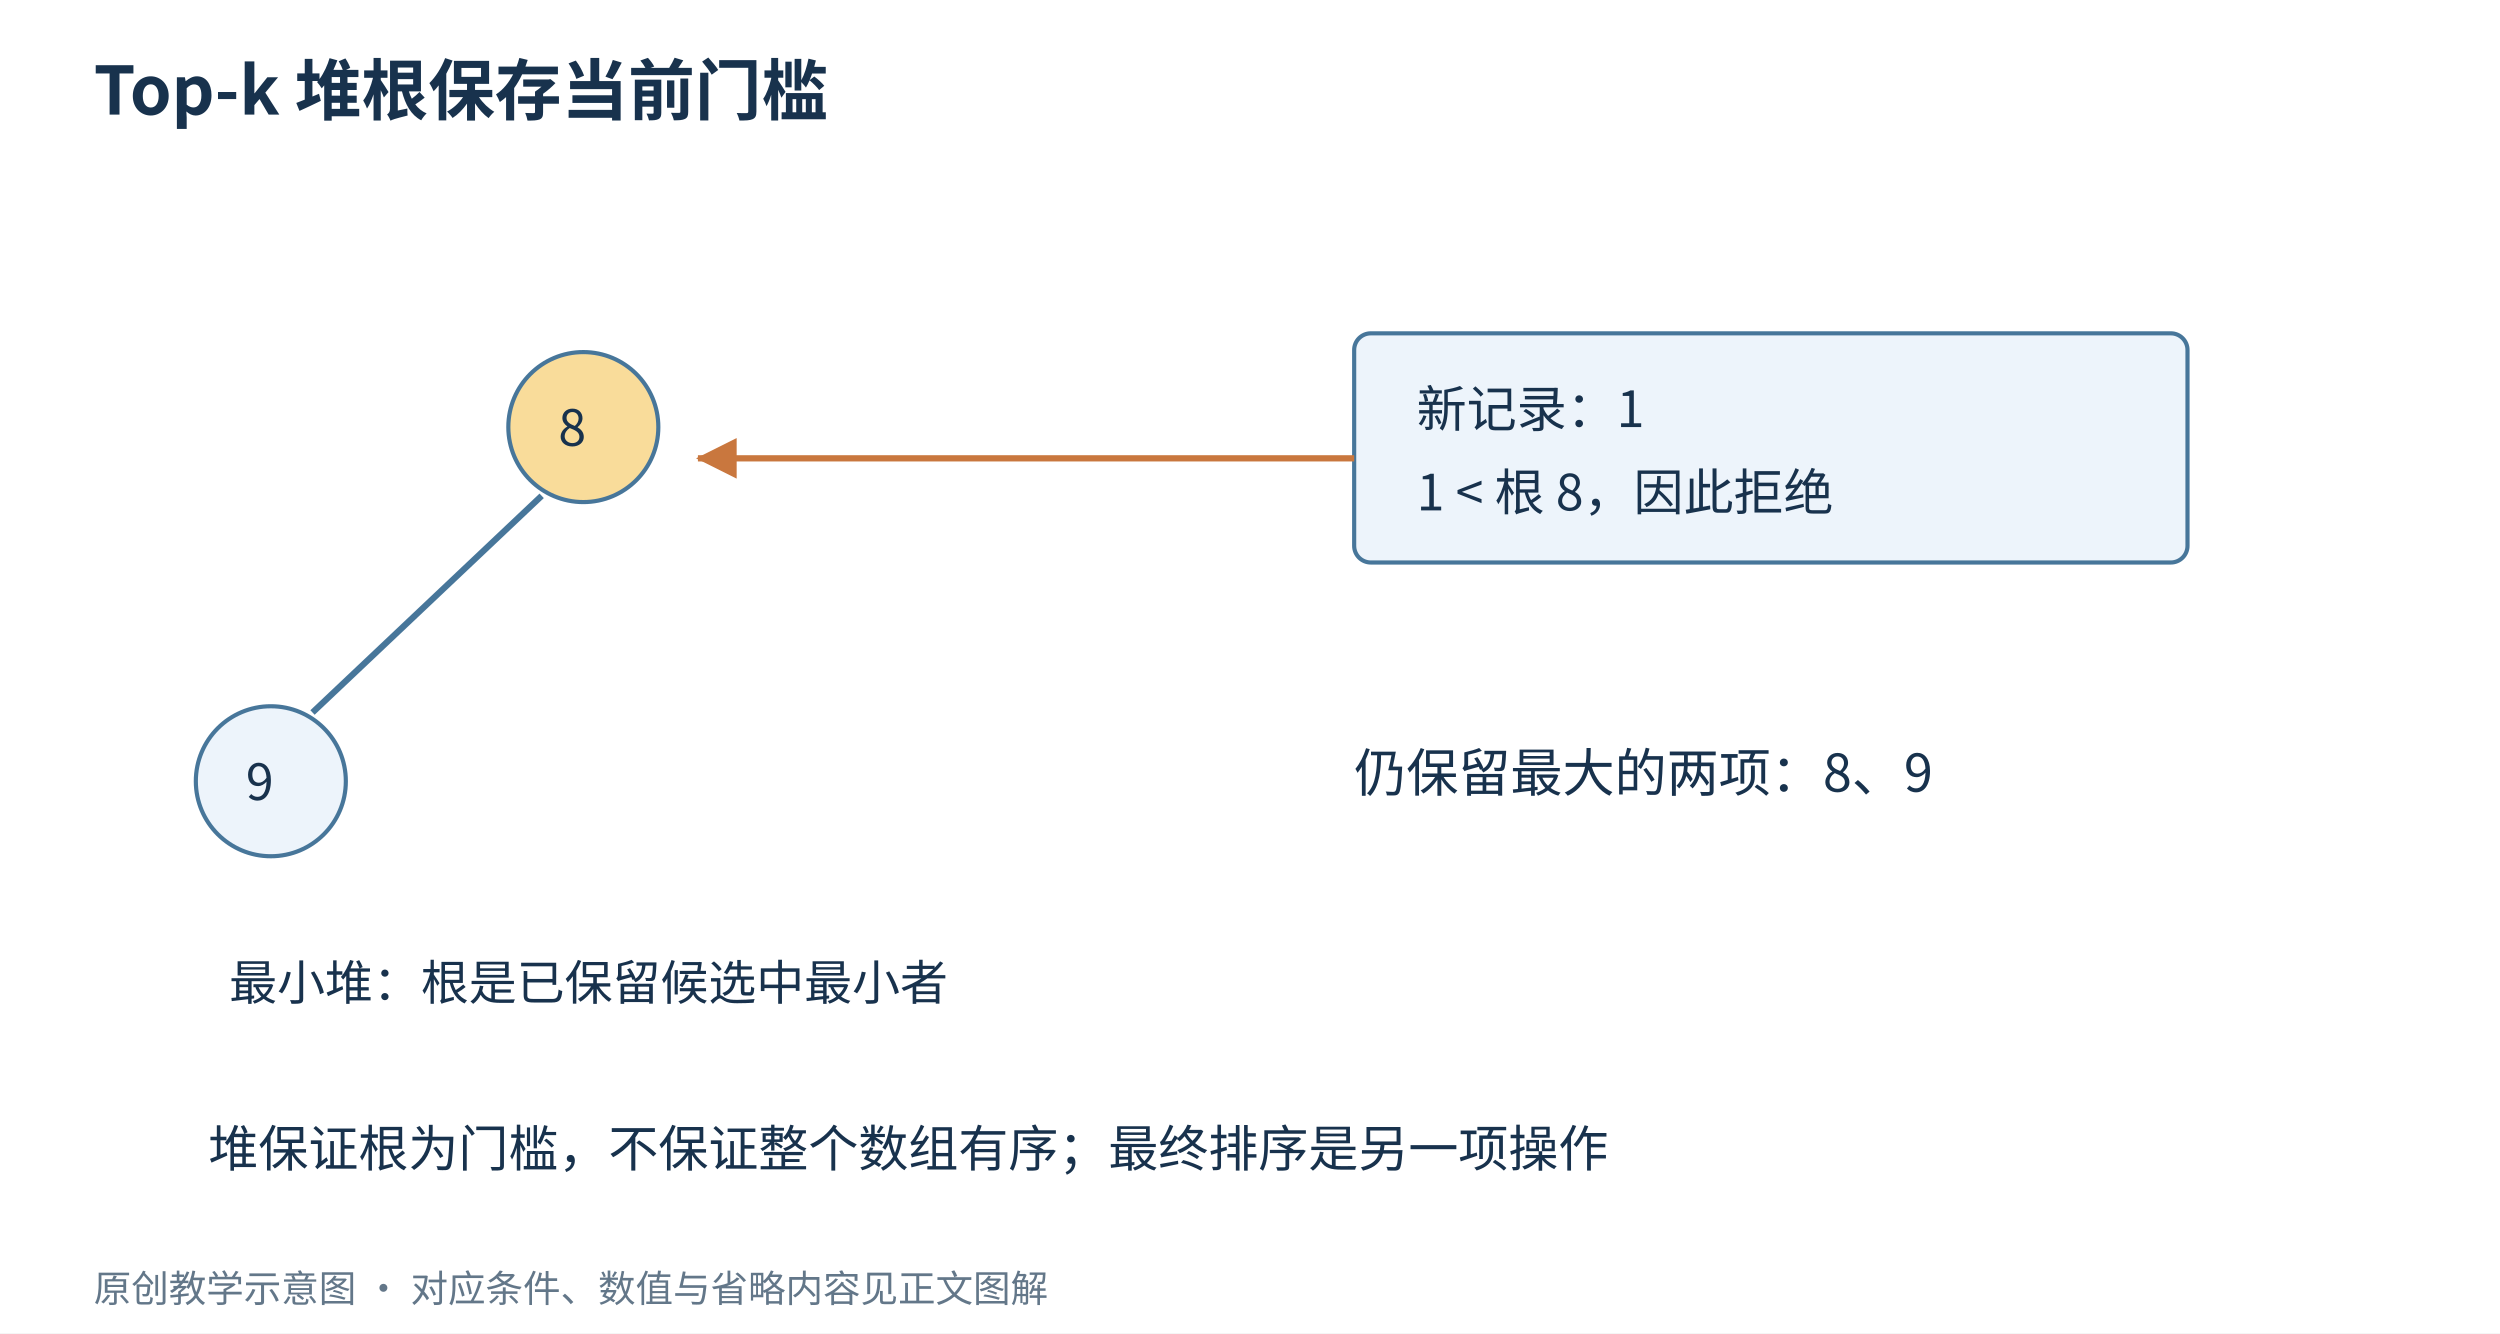
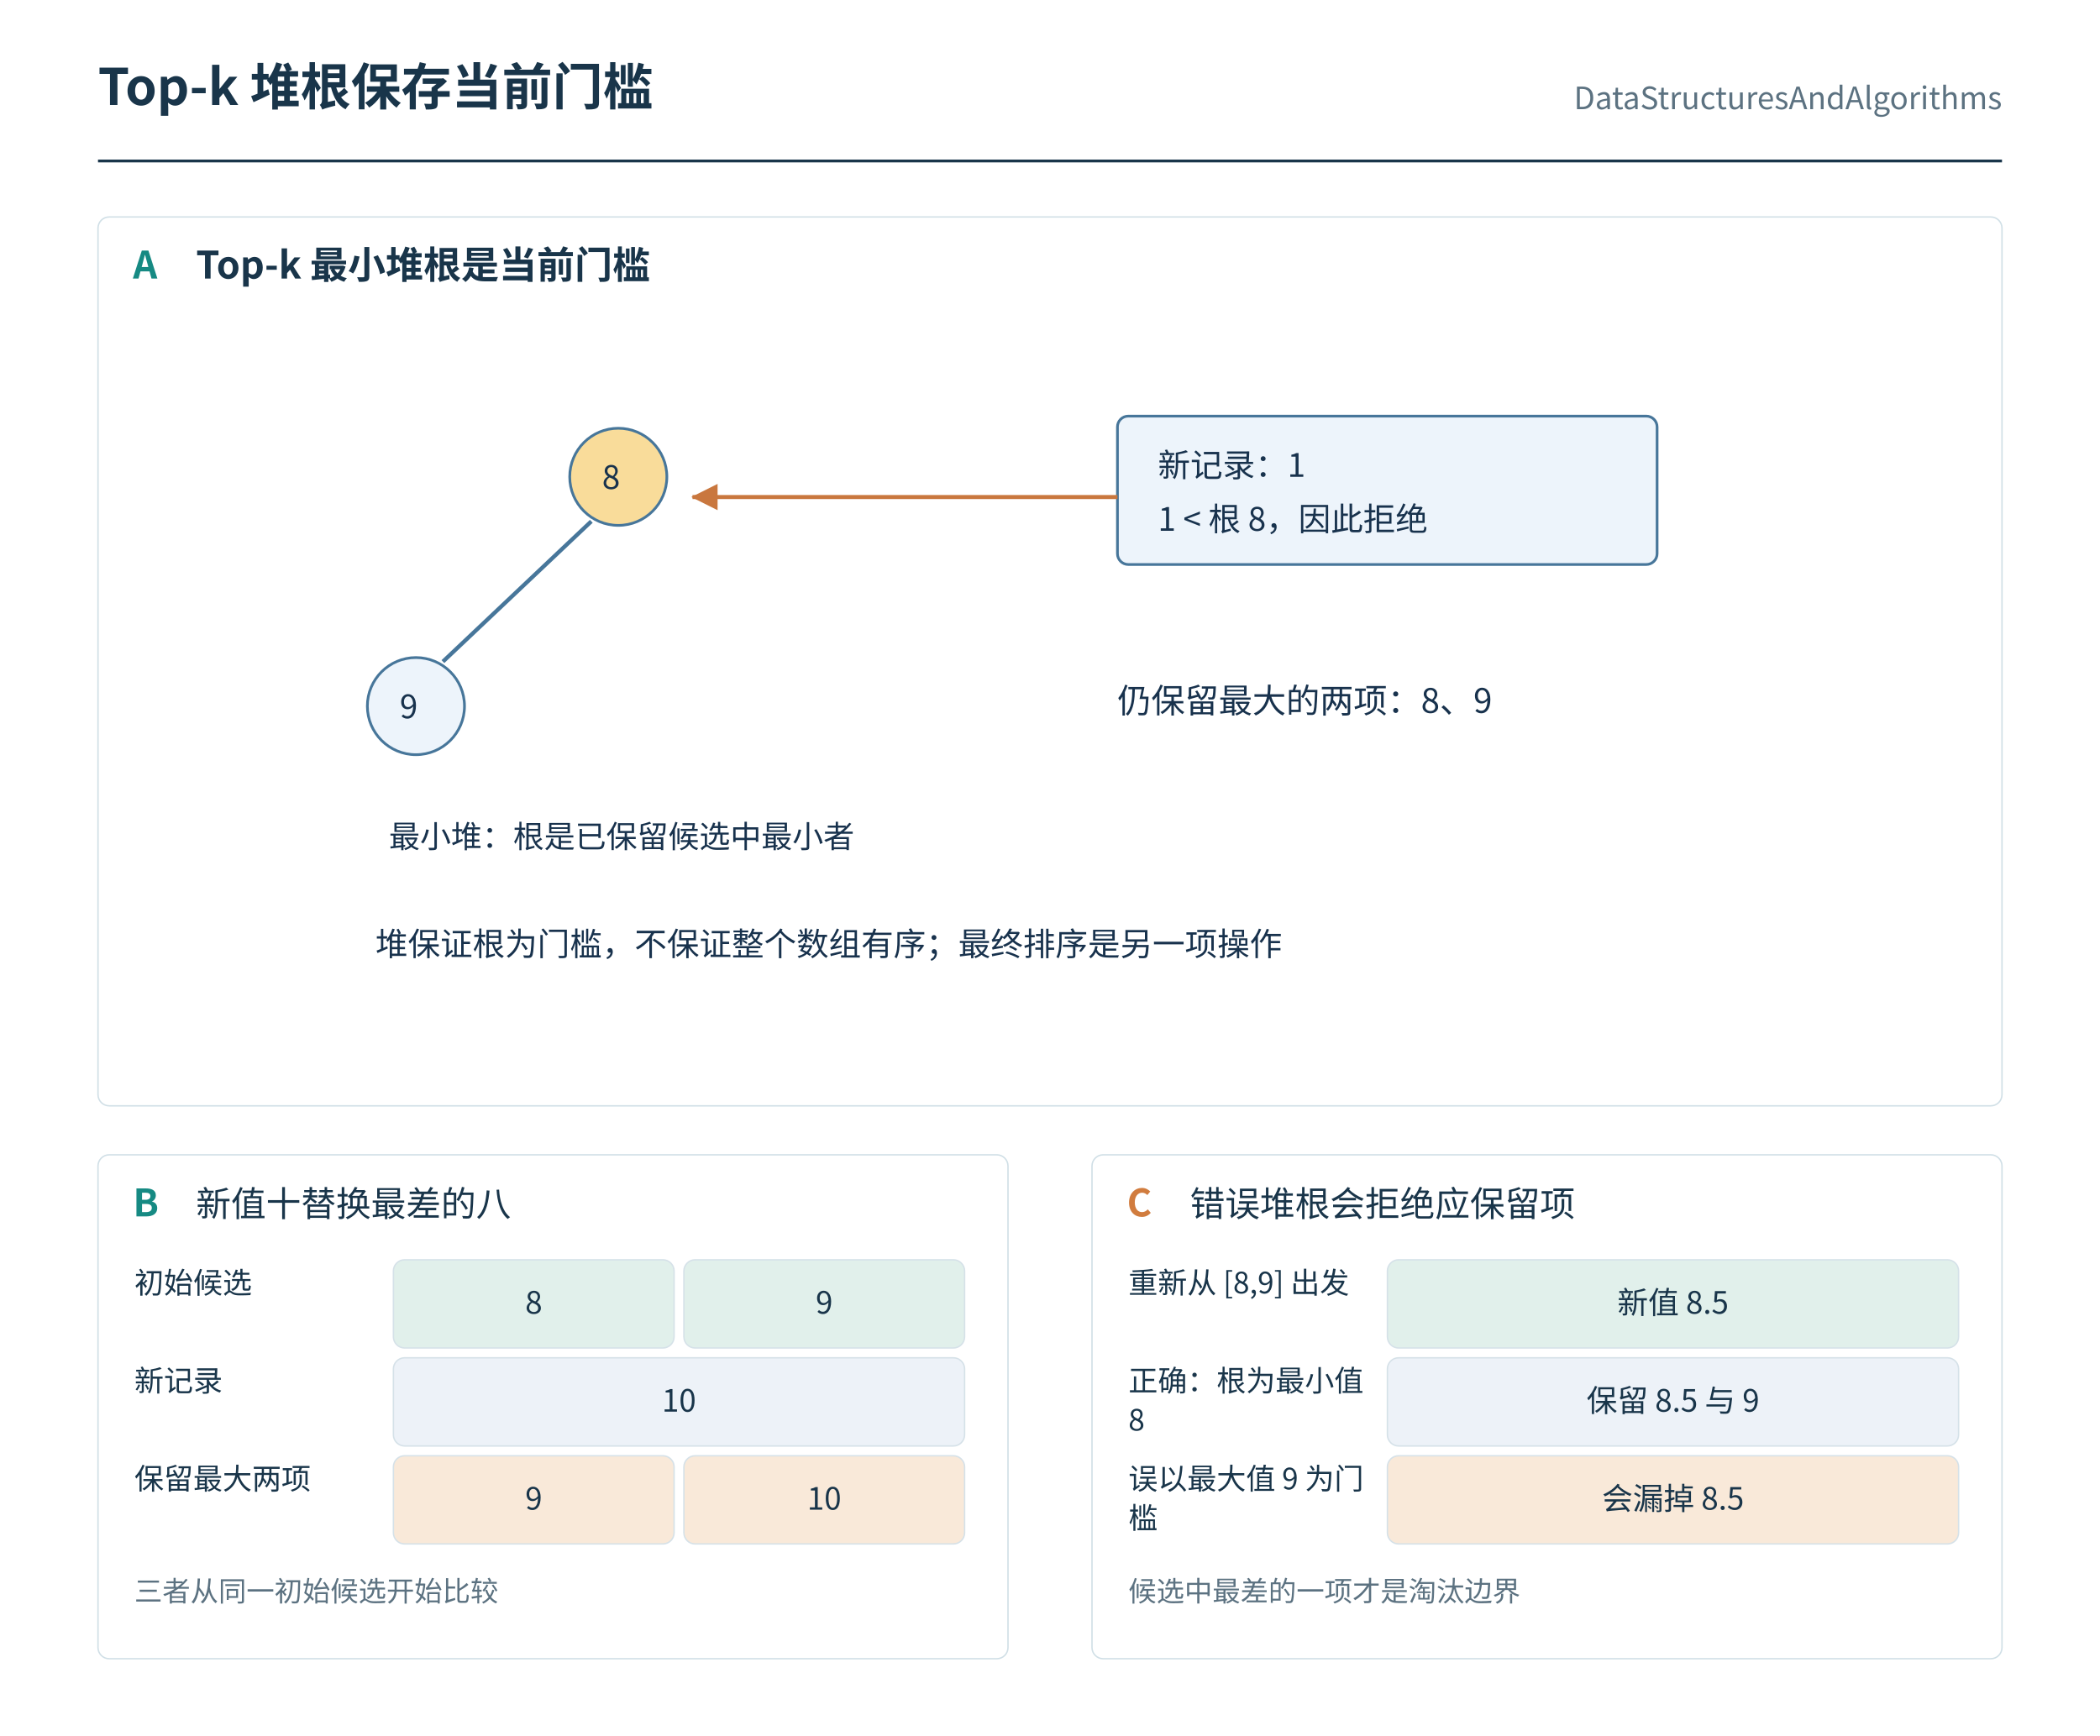
- <svg xmlns="http://www.w3.org/2000/svg" width="1200" height="640" viewBox="0 0 1200 640" role="img" aria-labelledby="title desc">
-   <defs>
-     <marker id="arrow" markerWidth="10" markerHeight="10" refX="9" refY="5" orient="auto">
-       <path d="M0,0 L10,5 L0,10" fill="#c9773e" />
-     </marker>
-     <marker id="tip-c9773e" markerWidth="6.5" markerHeight="6.5" refX="6.2" refY="3.25" orient="auto" viewBox="0 0 6.5 6.5">
-       <path d="M0 0 L6.5 3.25 L0 6.5 Z" fill="#c9773e" />
-     </marker>
-   </defs>
-   <rect width="1200" height="640" fill="white" />
+ <svg xmlns="http://www.w3.org/2000/svg" width="1500" height="1240" viewBox="0 0 1500 1240" role="img" aria-labelledby="plateTitle plateDesc">
  <g font-family="Microsoft YaHei, Noto Sans CJK SC, sans-serif">
-     <text x="45" y="55" font-size="32" fill="#18324d" font-weight="700">Top-k 堆根保存当前门槛</text>
-     <circle cx="280" cy="205" r="36" fill="#f9dc9a" stroke="#47769a" stroke-width="2" />
-     <text x="268" y="214" font-size="24" fill="#18324d" font-weight="400">8</text>
-     <circle cx="130" cy="375" r="36" fill="#edf4fb" stroke="#47769a" stroke-width="2" />
-     <text x="118" y="384" font-size="24" fill="#18324d" font-weight="400">9</text>
-     <path d="M260 238 L150 342" fill="none" stroke="#47769a" stroke-width="3" />
-     <text x="110" y="480" font-size="23" fill="#18324d" font-weight="400">最小堆：根是已保留候选中最小者</text>
-     <rect x="650" y="160" width="400" height="110" rx="8" fill="#edf4fb" stroke="#47769a" stroke-width="2" />
-     <text x="680" y="205" font-size="24" fill="#18324d" font-weight="400">新记录：1</text>
-     <text x="680" y="245" font-size="24" fill="#18324d" font-weight="400">1 &lt; 根 8，因此拒绝</text>
-     <path d="M650 220 L335 220" fill="none" stroke="#c9773e" stroke-width="3" marker-end="url(#tip-c9773e)" />
-     <text x="650" y="380" font-size="25" fill="#18324d" font-weight="400">仍保留最大的两项：8、9</text>
-     <text x="100" y="560" font-size="24" fill="#18324d" font-weight="400">堆保证根为门槛，不保证整个数组有序；最终排序是另一项操作</text>
-     <text x="45" y="625" font-size="18" fill="#637789" font-weight="400">原创教学示意图 · 对应条件、数值与省略内容见正文图解</text>
+     <rect x="0" y="0" width="1500" height="1240" rx="0" fill="white" stroke="white" />
+     <text x="70" y="75" font-size="36" fill="#19354a" text-anchor="start" font-weight="700">Top-k 堆根保存当前门槛</text>
+     <text x="1430" y="78" font-size="22" fill="#5c7281" text-anchor="end" font-weight="400">DataStructuresAndAlgorithms</text>
+     <path d="M70,115 L1430,115" fill="none" stroke="#19354a" stroke-width="2" />
+     <rect x="70" y="155" width="1360" height="635" rx="8" fill="white" stroke="#d0dfe6" />
+     <rect x="70" y="825" width="650" height="360" rx="8" fill="white" stroke="#d0dfe6" />
+     <rect x="780" y="825" width="650" height="360" rx="8" fill="white" stroke="#d0dfe6" />
+     <text x="95" y="199" font-size="27" fill="#168a83" text-anchor="start" font-weight="700">A</text>
+     <text x="140" y="199" font-size="27" fill="#19354a" text-anchor="start" font-weight="700">Top-k 最小堆根是当前门槛</text>
+     <text x="95" y="869" font-size="27" fill="#168a83" text-anchor="start" font-weight="700">B</text>
+     <text x="140" y="869" font-size="25" fill="#19354a" text-anchor="start" font-weight="400">新值十替换最差的八</text>
+     <text x="96" y="924" font-size="21" fill="#19354a" text-anchor="start" font-weight="400">初始候选</text>
+     <rect x="281" y="900" width="200.5" height="63" rx="8" fill="#e1f0eb" stroke="#d5e1e8" />
+     <text x="381.25" y="938.5" font-size="22" fill="#19354a" text-anchor="middle" font-weight="400">8</text>
+     <rect x="488.5" y="900" width="200.5" height="63" rx="8" fill="#e1f0eb" stroke="#d5e1e8" />
+     <text x="588.75" y="938.5" font-size="22" fill="#19354a" text-anchor="middle" font-weight="400">9</text>
+     <text x="96" y="994" font-size="21" fill="#19354a" text-anchor="start" font-weight="400">新记录</text>
+     <rect x="281" y="970" width="408" height="63" rx="8" fill="#edf2f8" stroke="#d5e1e8" />
+     <text x="485" y="1008.5" font-size="22" fill="#19354a" text-anchor="middle" font-weight="400">10</text>
+     <text x="96" y="1064" font-size="21" fill="#19354a" text-anchor="start" font-weight="400">保留最大两项</text>
+     <rect x="281" y="1040" width="200.5" height="63" rx="8" fill="#f9e9d9" stroke="#d5e1e8" />
+     <text x="381.25" y="1078.5" font-size="22" fill="#19354a" text-anchor="middle" font-weight="400">9</text>
+     <rect x="488.5" y="1040" width="200.5" height="63" rx="8" fill="#f9e9d9" stroke="#d5e1e8" />
+     <text x="588.75" y="1078.5" font-size="22" fill="#19354a" text-anchor="middle" font-weight="400">10</text>
+     <text x="96" y="1144" font-size="20" fill="#5c7281" text-anchor="start" font-weight="400">三者从同一初始候选开始比较</text>
+     <text x="805" y="869" font-size="27" fill="#d17c3e" text-anchor="start" font-weight="700">C</text>
+     <text x="850" y="869" font-size="25" fill="#19354a" text-anchor="start" font-weight="400">错误堆根会拒绝应保留项</text>
+     <text x="806" y="924" font-size="21" fill="#19354a" text-anchor="start" font-weight="400">重新从 [8,9] 出发</text>
+     <rect x="991" y="900" width="408" height="63" rx="8" fill="#e1f0eb" stroke="#d5e1e8" />
+     <text x="1195" y="938.5" font-size="22" fill="#19354a" text-anchor="middle" font-weight="400">新值 8.5</text>
+     <text x="806" y="994" font-size="21" fill="#19354a" text-anchor="start" font-weight="400">正确：根为最小值 </text>
+     <text x="806" y="1022" font-size="21" fill="#19354a" text-anchor="start" font-weight="400">8</text>
+     <rect x="991" y="970" width="408" height="63" rx="8" fill="#edf2f8" stroke="#d5e1e8" />
+     <text x="1195" y="1008.5" font-size="22" fill="#19354a" text-anchor="middle" font-weight="400">保留 8.5 与 9</text>
+     <text x="806" y="1064" font-size="21" fill="#19354a" text-anchor="start" font-weight="400">误以最大值 9 为门</text>
+     <text x="806" y="1092" font-size="21" fill="#19354a" text-anchor="start" font-weight="400">槛</text>
+     <rect x="991" y="1040" width="408" height="63" rx="8" fill="#f9e9d9" stroke="#d5e1e8" />
+     <text x="1195" y="1078.5" font-size="22" fill="#19354a" text-anchor="middle" font-weight="400">会漏掉 8.5</text>
+     <text x="806" y="1144" font-size="20" fill="#5c7281" text-anchor="start" font-weight="400">候选中最差的一项才是淘汰边界</text>
  </g>
+   <svg width="1340" height="530" viewBox="0 85 1200.0 550.0" role="img" aria-labelledby="panelA-title panelA-desc" x="80" y="225" preserveAspectRatio="xMidYMid meet">
+     <defs>
+       <marker id="panelA-arrow" markerWidth="10" markerHeight="10" refX="9" refY="5" orient="auto">
+         <path d="M0,0 L10,5 L0,10" fill="#c9773e" />
+       </marker>
+       <marker id="panelA-tip-c9773e" markerWidth="6.5" markerHeight="6.5" refX="6.2" refY="3.25" orient="auto" viewBox="0 0 6.5 6.5">
+         <path d="M0 0 L6.5 3.25 L0 6.5 Z" fill="#c9773e" />
+       </marker>
+     </defs>
+     <g font-family="Microsoft YaHei, Noto Sans CJK SC, sans-serif">
+       <text x="45" y="55" font-size="32" fill="#18324d" font-weight="700">Top-k 堆根保存当前门槛</text>
+       <circle cx="280" cy="205" r="36" fill="#f9dc9a" stroke="#47769a" stroke-width="2" />
+       <text x="268" y="214" font-size="24" fill="#18324d" font-weight="400">8</text>
+       <circle cx="130" cy="375" r="36" fill="#edf4fb" stroke="#47769a" stroke-width="2" />
+       <text x="118" y="384" font-size="24" fill="#18324d" font-weight="400">9</text>
+       <path d="M260 238 L150 342" fill="none" stroke="#47769a" stroke-width="3" />
+       <text x="110" y="480" font-size="23" fill="#18324d" font-weight="400">最小堆：根是已保留候选中最小者</text>
+       <rect x="650" y="160" width="400" height="110" rx="8" fill="#edf4fb" stroke="#47769a" stroke-width="2" />
+       <text x="680" y="205" font-size="24" fill="#18324d" font-weight="400">新记录：1</text>
+       <text x="680" y="245" font-size="24" fill="#18324d" font-weight="400">1 &lt; 根 8，因此拒绝</text>
+       <path d="M650 220 L335 220" fill="none" stroke="#c9773e" stroke-width="3" marker-end="url(#panelA-tip-c9773e)" />
+       <text x="650" y="380" font-size="25" fill="#18324d" font-weight="400">仍保留最大的两项：8、9</text>
+       <text x="100" y="560" font-size="24" fill="#18324d" font-weight="400">堆保证根为门槛，不保证整个数组有序；最终排序是另一项操作</text>
+     </g>
+   </svg>
</svg>
